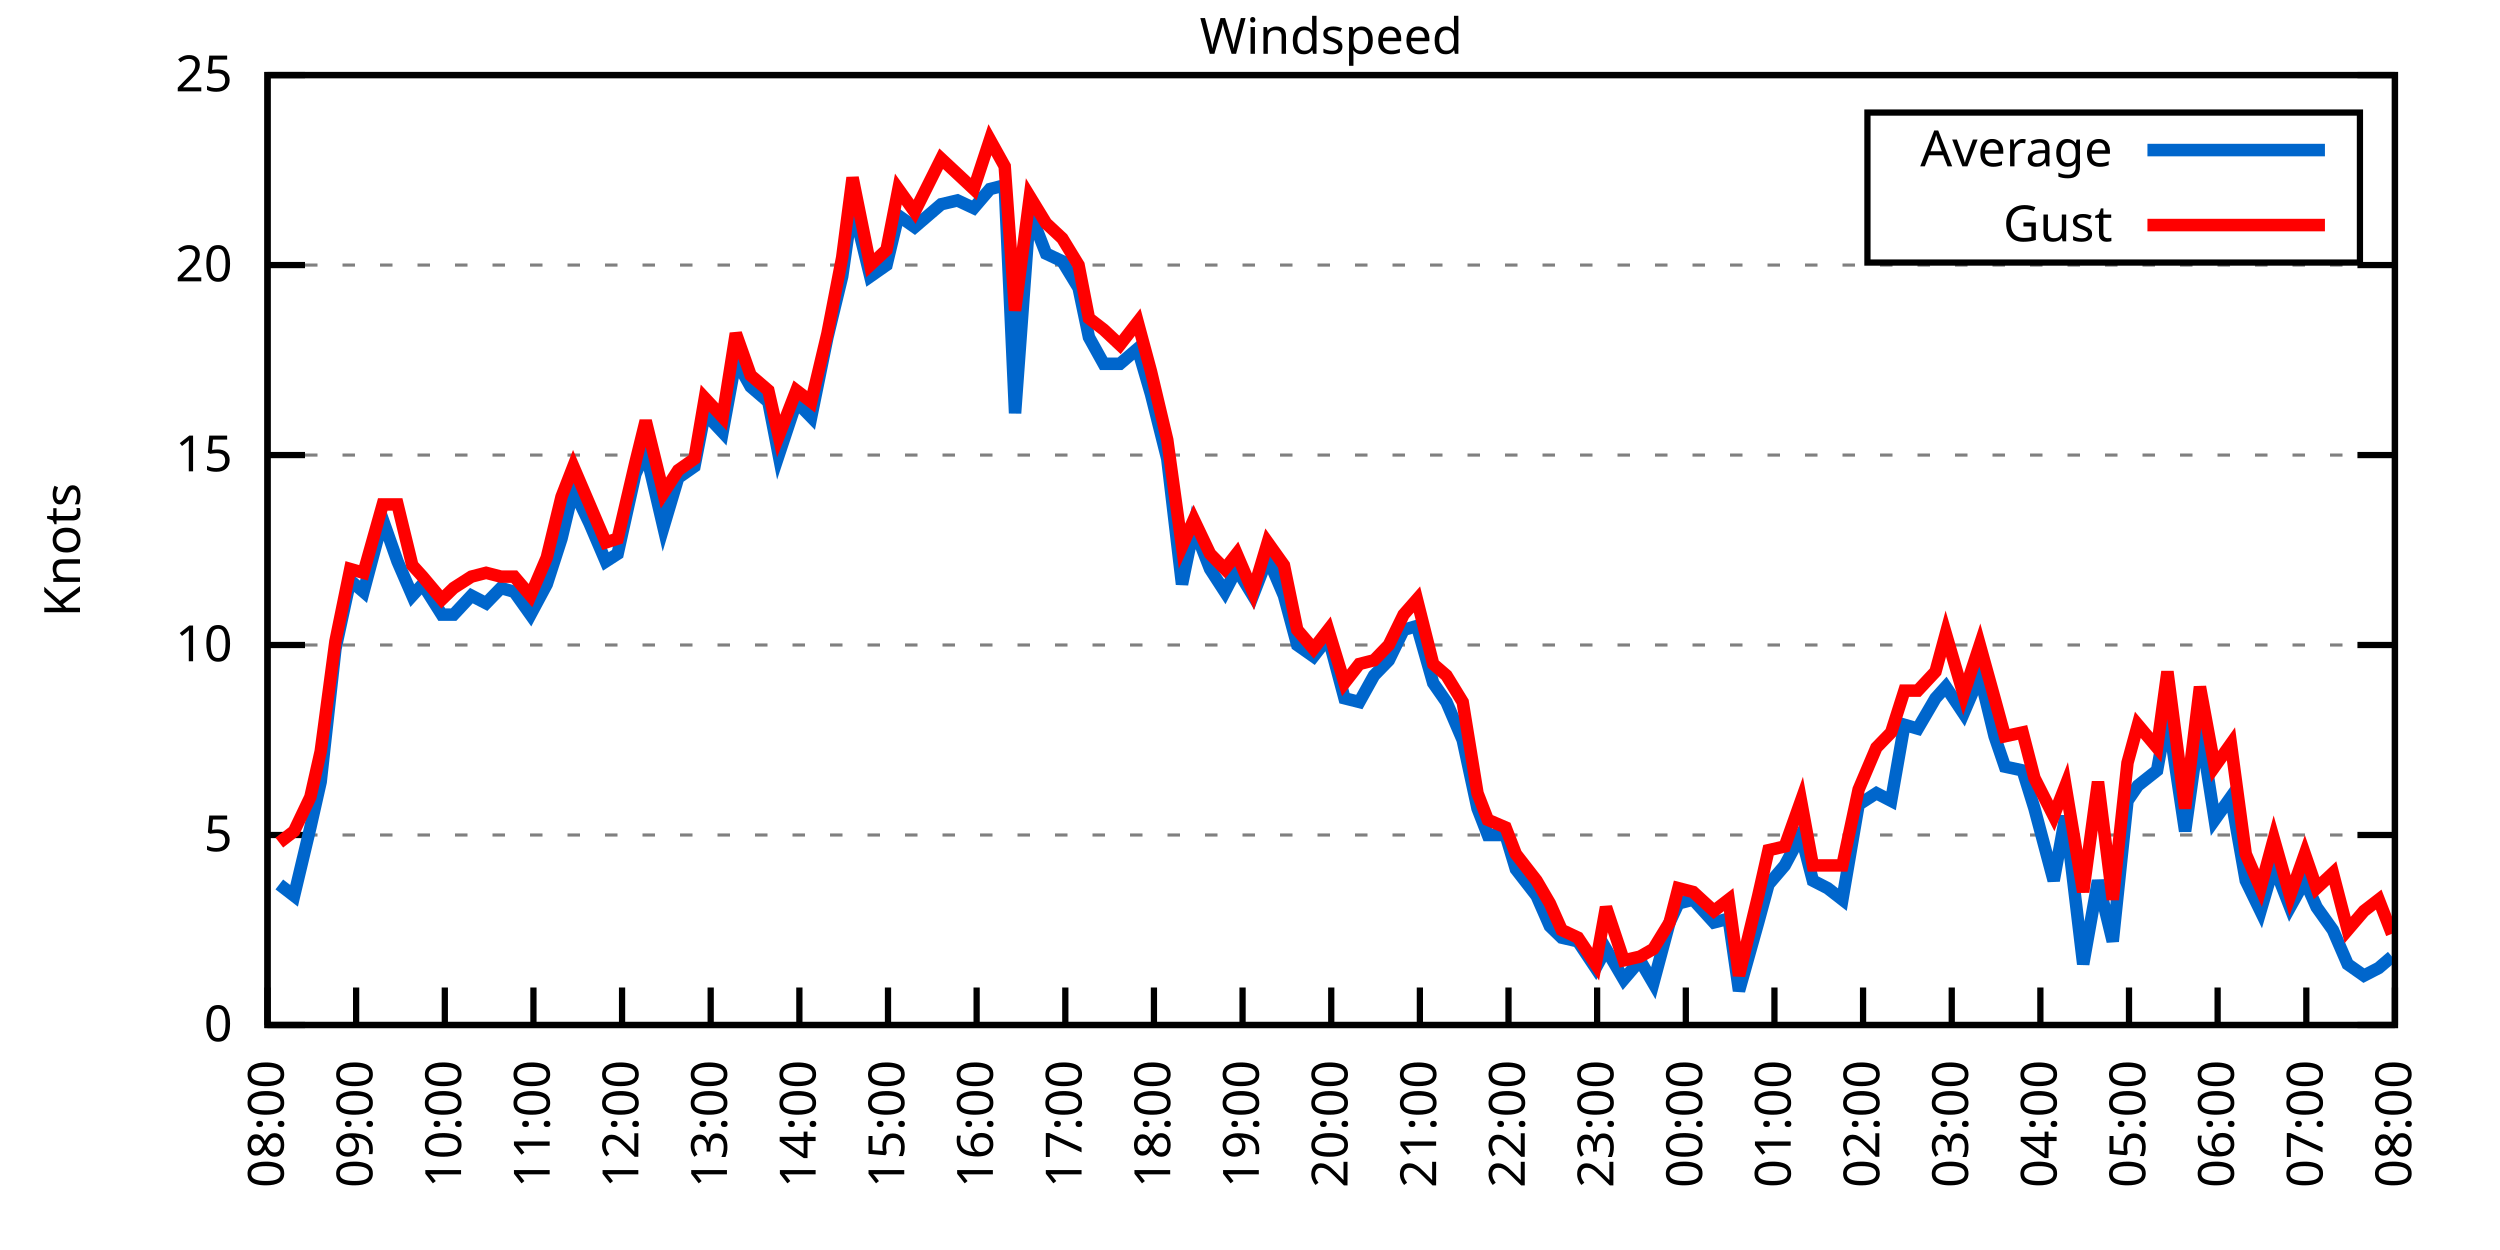
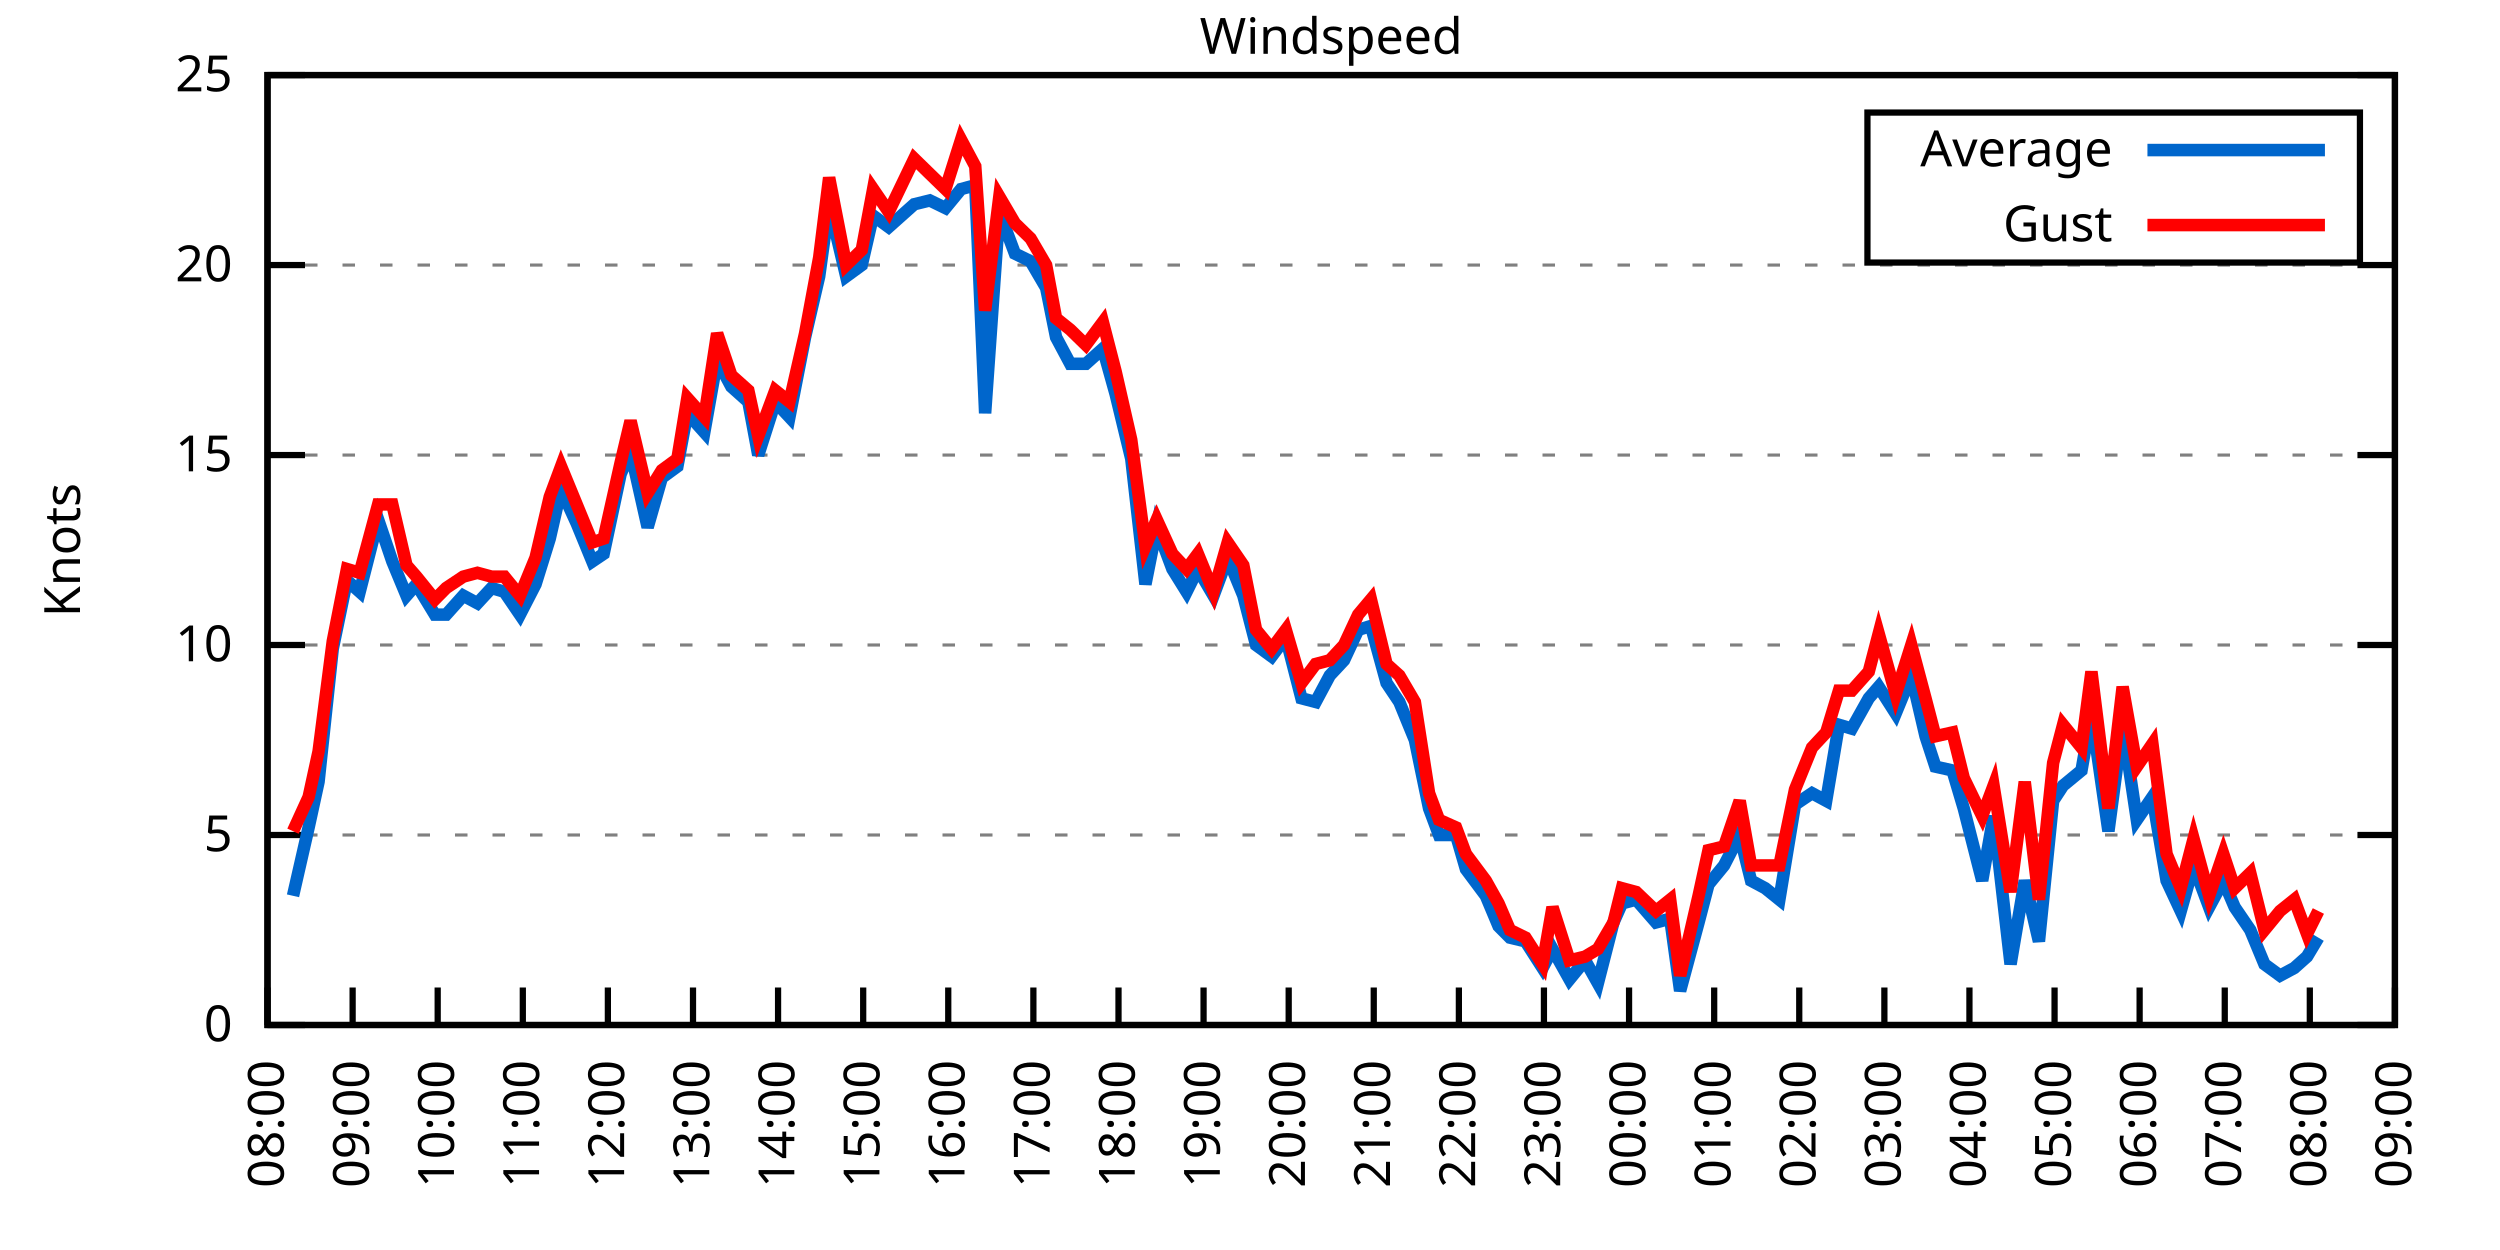
<svg xmlns="http://www.w3.org/2000/svg" xmlns:xlink="http://www.w3.org/1999/xlink" width="400" height="200" viewBox="0 0 400 200">
  <g id="gnuplot_canvas">
    <rect x="0" y="0" width="400" height="200" fill="none" />
    <defs>
      <circle id="gpDot" r="0.5" stroke-width="0.5" stroke="currentColor" />
      <path id="gpPt0" stroke-width="0.333" stroke="currentColor" d="M-1,0 h2 M0,-1 v2" />
      <path id="gpPt1" stroke-width="0.333" stroke="currentColor" d="M-1,-1 L1,1 M1,-1 L-1,1" />
      <path id="gpPt2" stroke-width="0.333" stroke="currentColor" d="M-1,0 L1,0 M0,-1 L0,1 M-1,-1 L1,1 M-1,1 L1,-1" />
      <rect id="gpPt3" stroke-width="0.333" stroke="currentColor" x="-1" y="-1" width="2" height="2" />
      <rect id="gpPt4" stroke-width="0.333" stroke="currentColor" fill="currentColor" x="-1" y="-1" width="2" height="2" />
      <circle id="gpPt5" stroke-width="0.333" stroke="currentColor" cx="0" cy="0" r="1" />
      <use xlink:href="#gpPt5" id="gpPt6" fill="currentColor" stroke="none" />
      <path id="gpPt7" stroke-width="0.333" stroke="currentColor" d="M0,-1.33 L-1.33,0.67 L1.33,0.67 z" />
      <use xlink:href="#gpPt7" id="gpPt8" fill="currentColor" stroke="none" />
      <use xlink:href="#gpPt7" id="gpPt9" stroke="currentColor" transform="rotate(180)" />
      <use xlink:href="#gpPt9" id="gpPt10" fill="currentColor" stroke="none" />
      <use xlink:href="#gpPt3" id="gpPt11" stroke="currentColor" transform="rotate(45)" />
      <use xlink:href="#gpPt11" id="gpPt12" fill="currentColor" stroke="none" />
      <path id="gpPt13" stroke-width="0.333" stroke="currentColor" d="M0,1.330 L1.265,0.411 L0.782,-1.067 L-0.782,-1.076 L-1.265,0.411 z" />
      <use xlink:href="#gpPt13" id="gpPt14" fill="currentColor" stroke="none" />
      <filter id="textbox" filterUnits="objectBoundingBox" x="0" y="0" height="1" width="1">
        <feFlood flood-color="white" flood-opacity="1" result="bgnd" />
        <feComposite in="SourceGraphic" in2="bgnd" operator="atop" />
      </filter>
      <filter id="greybox" filterUnits="objectBoundingBox" x="0" y="0" height="1" width="1">
        <feFlood flood-color="lightgrey" flood-opacity="1" result="grey" />
        <feComposite in="SourceGraphic" in2="grey" operator="atop" />
      </filter>
    </defs>
    <g fill="none" color="white" stroke="currentColor" stroke-width="1.00" stroke-linecap="butt" stroke-linejoin="miter">
</g>
    <g fill="none" color="black" stroke="currentColor" stroke-width="1.00" stroke-linecap="butt" stroke-linejoin="miter">
      <g stroke="none" shape-rendering="crispEdges">
        <polygon fill="rgb(255, 255, 255)" points="42.80,164.00 383.18,164.00 383.18,12.02 42.80,12.02 " />
      </g>
    </g>
    <g fill="none" color="black" stroke="currentColor" stroke-width="1.00" stroke-linecap="butt" stroke-linejoin="miter">
</g>
    <g fill="none" color="black" stroke="black" stroke-width="0.50" stroke-linecap="butt" stroke-linejoin="miter">
</g>
    <g fill="none" color="gray" stroke="currentColor" stroke-width="0.50" stroke-linecap="butt" stroke-linejoin="miter">
      <path stroke="gray" stroke-dasharray="2,4" class="gridline" d="M42.80,164.00 L383.19,164.00  " />
    </g>
    <g fill="none" color="gray" stroke="gray" stroke-width="1.00" stroke-linecap="butt" stroke-linejoin="miter">
</g>
    <g fill="none" color="black" stroke="currentColor" stroke-width="1.00" stroke-linecap="butt" stroke-linejoin="miter">
      <path stroke="black" d="M42.80,164.00 L48.80,164.00 M383.19,164.00 L377.19,164.00  " />
      <g transform="translate(37.20,166.60)" stroke="none" fill="black" font-family="Sans" font-size="8.00" text-anchor="end">
        <text>
          <tspan font-family="Sans"> 0</tspan>
        </text>
      </g>
    </g>
    <g fill="none" color="black" stroke="currentColor" stroke-width="1.00" stroke-linecap="butt" stroke-linejoin="miter">
</g>
    <g fill="none" color="black" stroke="black" stroke-width="0.50" stroke-linecap="butt" stroke-linejoin="miter">
</g>
    <g fill="none" color="gray" stroke="currentColor" stroke-width="0.50" stroke-linecap="butt" stroke-linejoin="miter">
      <path stroke="gray" stroke-dasharray="2,4" class="gridline" d="M42.80,133.60 L383.19,133.60  " />
    </g>
    <g fill="none" color="gray" stroke="gray" stroke-width="1.00" stroke-linecap="butt" stroke-linejoin="miter">
</g>
    <g fill="none" color="black" stroke="currentColor" stroke-width="1.00" stroke-linecap="butt" stroke-linejoin="miter">
      <path stroke="black" d="M42.80,133.60 L48.80,133.60 M383.19,133.60 L377.19,133.60  " />
      <g transform="translate(37.20,136.20)" stroke="none" fill="black" font-family="Sans" font-size="8.00" text-anchor="end">
        <text>
          <tspan font-family="Sans"> 5</tspan>
        </text>
      </g>
    </g>
    <g fill="none" color="black" stroke="currentColor" stroke-width="1.00" stroke-linecap="butt" stroke-linejoin="miter">
</g>
    <g fill="none" color="black" stroke="black" stroke-width="0.50" stroke-linecap="butt" stroke-linejoin="miter">
</g>
    <g fill="none" color="gray" stroke="currentColor" stroke-width="0.50" stroke-linecap="butt" stroke-linejoin="miter">
      <path stroke="gray" stroke-dasharray="2,4" class="gridline" d="M42.80,103.20 L383.19,103.20  " />
    </g>
    <g fill="none" color="gray" stroke="gray" stroke-width="1.00" stroke-linecap="butt" stroke-linejoin="miter">
</g>
    <g fill="none" color="black" stroke="currentColor" stroke-width="1.00" stroke-linecap="butt" stroke-linejoin="miter">
      <path stroke="black" d="M42.80,103.20 L48.80,103.20 M383.19,103.20 L377.19,103.20  " />
      <g transform="translate(37.20,105.80)" stroke="none" fill="black" font-family="Sans" font-size="8.00" text-anchor="end">
        <text>
          <tspan font-family="Sans"> 10</tspan>
        </text>
      </g>
    </g>
    <g fill="none" color="black" stroke="currentColor" stroke-width="1.00" stroke-linecap="butt" stroke-linejoin="miter">
</g>
    <g fill="none" color="black" stroke="black" stroke-width="0.50" stroke-linecap="butt" stroke-linejoin="miter">
</g>
    <g fill="none" color="gray" stroke="currentColor" stroke-width="0.50" stroke-linecap="butt" stroke-linejoin="miter">
      <path stroke="gray" stroke-dasharray="2,4" class="gridline" d="M42.80,72.81 L383.19,72.81  " />
    </g>
    <g fill="none" color="gray" stroke="gray" stroke-width="1.00" stroke-linecap="butt" stroke-linejoin="miter">
</g>
    <g fill="none" color="black" stroke="currentColor" stroke-width="1.00" stroke-linecap="butt" stroke-linejoin="miter">
      <path stroke="black" d="M42.80,72.81 L48.80,72.81 M383.19,72.81 L377.19,72.81  " />
      <g transform="translate(37.20,75.41)" stroke="none" fill="black" font-family="Sans" font-size="8.00" text-anchor="end">
        <text>
          <tspan font-family="Sans"> 15</tspan>
        </text>
      </g>
    </g>
    <g fill="none" color="black" stroke="currentColor" stroke-width="1.00" stroke-linecap="butt" stroke-linejoin="miter">
</g>
    <g fill="none" color="black" stroke="black" stroke-width="0.50" stroke-linecap="butt" stroke-linejoin="miter">
</g>
    <g fill="none" color="gray" stroke="currentColor" stroke-width="0.50" stroke-linecap="butt" stroke-linejoin="miter">
      <path stroke="gray" stroke-dasharray="2,4" class="gridline" d="M42.80,42.41 L383.19,42.41  " />
    </g>
    <g fill="none" color="gray" stroke="gray" stroke-width="1.00" stroke-linecap="butt" stroke-linejoin="miter">
</g>
    <g fill="none" color="black" stroke="currentColor" stroke-width="1.00" stroke-linecap="butt" stroke-linejoin="miter">
      <path stroke="black" d="M42.80,42.41 L48.80,42.41 M383.19,42.41 L377.19,42.41  " />
      <g transform="translate(37.20,45.01)" stroke="none" fill="black" font-family="Sans" font-size="8.00" text-anchor="end">
        <text>
          <tspan font-family="Sans"> 20</tspan>
        </text>
      </g>
    </g>
    <g fill="none" color="black" stroke="currentColor" stroke-width="1.00" stroke-linecap="butt" stroke-linejoin="miter">
</g>
    <g fill="none" color="black" stroke="black" stroke-width="0.50" stroke-linecap="butt" stroke-linejoin="miter">
</g>
    <g fill="none" color="gray" stroke="currentColor" stroke-width="0.50" stroke-linecap="butt" stroke-linejoin="miter">
      <path stroke="gray" stroke-dasharray="2,4" class="gridline" d="M42.80,12.01 L383.19,12.01  " />
    </g>
    <g fill="none" color="gray" stroke="gray" stroke-width="1.00" stroke-linecap="butt" stroke-linejoin="miter">
</g>
    <g fill="none" color="black" stroke="currentColor" stroke-width="1.00" stroke-linecap="butt" stroke-linejoin="miter">
      <path stroke="black" d="M42.80,12.01 L48.80,12.01 M383.19,12.01 L377.19,12.01  " />
      <g transform="translate(37.20,14.61)" stroke="none" fill="black" font-family="Sans" font-size="8.00" text-anchor="end">
        <text>
          <tspan font-family="Sans"> 25</tspan>
        </text>
      </g>
    </g>
    <g fill="none" color="black" stroke="currentColor" stroke-width="1.00" stroke-linecap="butt" stroke-linejoin="miter">
      <path stroke="black" d="M42.80,164.00 L42.80,158.00  " />
      <g transform="translate(45.40,169.60) rotate(270.00)" stroke="none" fill="black" font-family="Sans" font-size="8.00" text-anchor="end">
        <text>
          <tspan font-family="Sans">08:00</tspan>
        </text>
      </g>
    </g>
    <g fill="none" color="black" stroke="currentColor" stroke-width="1.00" stroke-linecap="butt" stroke-linejoin="miter">
-       <path stroke="black" d="M56.98,164.00 L56.98,158.00  " />
-       <g transform="translate(59.58,169.60) rotate(270.00)" stroke="none" fill="black" font-family="Sans" font-size="8.00" text-anchor="end">
+       <path stroke="black" d="M56.42,164.00 L56.42,158.00  " />
+       <g transform="translate(59.02,169.60) rotate(270.00)" stroke="none" fill="black" font-family="Sans" font-size="8.00" text-anchor="end">
        <text>
          <tspan font-family="Sans">09:00</tspan>
        </text>
      </g>
    </g>
    <g fill="none" color="black" stroke="currentColor" stroke-width="1.00" stroke-linecap="butt" stroke-linejoin="miter">
-       <path stroke="black" d="M71.17,164.00 L71.17,158.00  " />
-       <g transform="translate(73.77,169.60) rotate(270.00)" stroke="none" fill="black" font-family="Sans" font-size="8.00" text-anchor="end">
+       <path stroke="black" d="M70.03,164.00 L70.03,158.00  " />
+       <g transform="translate(72.63,169.60) rotate(270.00)" stroke="none" fill="black" font-family="Sans" font-size="8.00" text-anchor="end">
        <text>
          <tspan font-family="Sans">10:00</tspan>
        </text>
      </g>
    </g>
    <g fill="none" color="black" stroke="currentColor" stroke-width="1.00" stroke-linecap="butt" stroke-linejoin="miter">
-       <path stroke="black" d="M85.35,164.00 L85.35,158.00  " />
-       <g transform="translate(87.95,169.60) rotate(270.00)" stroke="none" fill="black" font-family="Sans" font-size="8.00" text-anchor="end">
+       <path stroke="black" d="M83.65,164.00 L83.65,158.00  " />
+       <g transform="translate(86.25,169.60) rotate(270.00)" stroke="none" fill="black" font-family="Sans" font-size="8.00" text-anchor="end">
        <text>
          <tspan font-family="Sans">11:00</tspan>
        </text>
      </g>
    </g>
    <g fill="none" color="black" stroke="currentColor" stroke-width="1.00" stroke-linecap="butt" stroke-linejoin="miter">
-       <path stroke="black" d="M99.53,164.00 L99.53,158.00  " />
-       <g transform="translate(102.13,169.60) rotate(270.00)" stroke="none" fill="black" font-family="Sans" font-size="8.00" text-anchor="end">
+       <path stroke="black" d="M97.26,164.00 L97.26,158.00  " />
+       <g transform="translate(99.86,169.60) rotate(270.00)" stroke="none" fill="black" font-family="Sans" font-size="8.00" text-anchor="end">
        <text>
          <tspan font-family="Sans">12:00</tspan>
        </text>
      </g>
    </g>
    <g fill="none" color="black" stroke="currentColor" stroke-width="1.00" stroke-linecap="butt" stroke-linejoin="miter">
-       <path stroke="black" d="M113.71,164.00 L113.71,158.00  " />
-       <g transform="translate(116.31,169.60) rotate(270.00)" stroke="none" fill="black" font-family="Sans" font-size="8.00" text-anchor="end">
+       <path stroke="black" d="M110.88,164.00 L110.88,158.00  " />
+       <g transform="translate(113.48,169.60) rotate(270.00)" stroke="none" fill="black" font-family="Sans" font-size="8.00" text-anchor="end">
        <text>
          <tspan font-family="Sans">13:00</tspan>
        </text>
      </g>
    </g>
    <g fill="none" color="black" stroke="currentColor" stroke-width="1.00" stroke-linecap="butt" stroke-linejoin="miter">
-       <path stroke="black" d="M127.90,164.00 L127.90,158.00  " />
-       <g transform="translate(130.50,169.60) rotate(270.00)" stroke="none" fill="black" font-family="Sans" font-size="8.00" text-anchor="end">
+       <path stroke="black" d="M124.49,164.00 L124.49,158.00  " />
+       <g transform="translate(127.09,169.60) rotate(270.00)" stroke="none" fill="black" font-family="Sans" font-size="8.00" text-anchor="end">
        <text>
          <tspan font-family="Sans">14:00</tspan>
        </text>
      </g>
    </g>
    <g fill="none" color="black" stroke="currentColor" stroke-width="1.00" stroke-linecap="butt" stroke-linejoin="miter">
-       <path stroke="black" d="M142.08,164.00 L142.08,158.00  " />
-       <g transform="translate(144.68,169.60) rotate(270.00)" stroke="none" fill="black" font-family="Sans" font-size="8.00" text-anchor="end">
+       <path stroke="black" d="M138.11,164.00 L138.11,158.00  " />
+       <g transform="translate(140.71,169.60) rotate(270.00)" stroke="none" fill="black" font-family="Sans" font-size="8.00" text-anchor="end">
        <text>
          <tspan font-family="Sans">15:00</tspan>
        </text>
      </g>
    </g>
    <g fill="none" color="black" stroke="currentColor" stroke-width="1.00" stroke-linecap="butt" stroke-linejoin="miter">
-       <path stroke="black" d="M156.26,164.00 L156.26,158.00  " />
-       <g transform="translate(158.86,169.60) rotate(270.00)" stroke="none" fill="black" font-family="Sans" font-size="8.00" text-anchor="end">
+       <path stroke="black" d="M151.72,164.00 L151.72,158.00  " />
+       <g transform="translate(154.32,169.60) rotate(270.00)" stroke="none" fill="black" font-family="Sans" font-size="8.00" text-anchor="end">
        <text>
          <tspan font-family="Sans">16:00</tspan>
        </text>
      </g>
    </g>
    <g fill="none" color="black" stroke="currentColor" stroke-width="1.00" stroke-linecap="butt" stroke-linejoin="miter">
-       <path stroke="black" d="M170.45,164.00 L170.45,158.00  " />
-       <g transform="translate(173.05,169.60) rotate(270.00)" stroke="none" fill="black" font-family="Sans" font-size="8.00" text-anchor="end">
+       <path stroke="black" d="M165.34,164.00 L165.34,158.00  " />
+       <g transform="translate(167.94,169.60) rotate(270.00)" stroke="none" fill="black" font-family="Sans" font-size="8.00" text-anchor="end">
        <text>
          <tspan font-family="Sans">17:00</tspan>
        </text>
      </g>
    </g>
    <g fill="none" color="black" stroke="currentColor" stroke-width="1.00" stroke-linecap="butt" stroke-linejoin="miter">
-       <path stroke="black" d="M184.63,164.00 L184.63,158.00  " />
-       <g transform="translate(187.23,169.60) rotate(270.00)" stroke="none" fill="black" font-family="Sans" font-size="8.00" text-anchor="end">
+       <path stroke="black" d="M178.96,164.00 L178.96,158.00  " />
+       <g transform="translate(181.56,169.60) rotate(270.00)" stroke="none" fill="black" font-family="Sans" font-size="8.00" text-anchor="end">
        <text>
          <tspan font-family="Sans">18:00</tspan>
        </text>
      </g>
    </g>
    <g fill="none" color="black" stroke="currentColor" stroke-width="1.00" stroke-linecap="butt" stroke-linejoin="miter">
-       <path stroke="black" d="M198.81,164.00 L198.81,158.00  " />
-       <g transform="translate(201.41,169.60) rotate(270.00)" stroke="none" fill="black" font-family="Sans" font-size="8.00" text-anchor="end">
+       <path stroke="black" d="M192.57,164.00 L192.57,158.00  " />
+       <g transform="translate(195.17,169.60) rotate(270.00)" stroke="none" fill="black" font-family="Sans" font-size="8.00" text-anchor="end">
        <text>
          <tspan font-family="Sans">19:00</tspan>
        </text>
      </g>
    </g>
    <g fill="none" color="black" stroke="currentColor" stroke-width="1.00" stroke-linecap="butt" stroke-linejoin="miter">
-       <path stroke="black" d="M213.00,164.00 L213.00,158.00  " />
-       <g transform="translate(215.60,169.60) rotate(270.00)" stroke="none" fill="black" font-family="Sans" font-size="8.00" text-anchor="end">
+       <path stroke="black" d="M206.19,164.00 L206.19,158.00  " />
+       <g transform="translate(208.79,169.60) rotate(270.00)" stroke="none" fill="black" font-family="Sans" font-size="8.00" text-anchor="end">
        <text>
          <tspan font-family="Sans">20:00</tspan>
        </text>
      </g>
    </g>
    <g fill="none" color="black" stroke="currentColor" stroke-width="1.00" stroke-linecap="butt" stroke-linejoin="miter">
-       <path stroke="black" d="M227.18,164.00 L227.18,158.00  " />
-       <g transform="translate(229.78,169.60) rotate(270.00)" stroke="none" fill="black" font-family="Sans" font-size="8.00" text-anchor="end">
+       <path stroke="black" d="M219.80,164.00 L219.80,158.00  " />
+       <g transform="translate(222.40,169.60) rotate(270.00)" stroke="none" fill="black" font-family="Sans" font-size="8.00" text-anchor="end">
        <text>
          <tspan font-family="Sans">21:00</tspan>
        </text>
      </g>
    </g>
    <g fill="none" color="black" stroke="currentColor" stroke-width="1.00" stroke-linecap="butt" stroke-linejoin="miter">
-       <path stroke="black" d="M241.36,164.00 L241.36,158.00  " />
-       <g transform="translate(243.96,169.60) rotate(270.00)" stroke="none" fill="black" font-family="Sans" font-size="8.00" text-anchor="end">
+       <path stroke="black" d="M233.42,164.00 L233.42,158.00  " />
+       <g transform="translate(236.02,169.60) rotate(270.00)" stroke="none" fill="black" font-family="Sans" font-size="8.00" text-anchor="end">
        <text>
          <tspan font-family="Sans">22:00</tspan>
        </text>
      </g>
    </g>
    <g fill="none" color="black" stroke="currentColor" stroke-width="1.00" stroke-linecap="butt" stroke-linejoin="miter">
-       <path stroke="black" d="M255.54,164.00 L255.54,158.00  " />
-       <g transform="translate(258.14,169.60) rotate(270.00)" stroke="none" fill="black" font-family="Sans" font-size="8.00" text-anchor="end">
+       <path stroke="black" d="M247.03,164.00 L247.03,158.00  " />
+       <g transform="translate(249.63,169.60) rotate(270.00)" stroke="none" fill="black" font-family="Sans" font-size="8.00" text-anchor="end">
        <text>
          <tspan font-family="Sans">23:00</tspan>
        </text>
      </g>
    </g>
    <g fill="none" color="black" stroke="currentColor" stroke-width="1.00" stroke-linecap="butt" stroke-linejoin="miter">
-       <path stroke="black" d="M269.73,164.00 L269.73,158.00  " />
-       <g transform="translate(272.33,169.60) rotate(270.00)" stroke="none" fill="black" font-family="Sans" font-size="8.00" text-anchor="end">
+       <path stroke="black" d="M260.65,164.00 L260.65,158.00  " />
+       <g transform="translate(263.25,169.60) rotate(270.00)" stroke="none" fill="black" font-family="Sans" font-size="8.00" text-anchor="end">
        <text>
          <tspan font-family="Sans">00:00</tspan>
        </text>
      </g>
    </g>
    <g fill="none" color="black" stroke="currentColor" stroke-width="1.00" stroke-linecap="butt" stroke-linejoin="miter">
-       <path stroke="black" d="M283.91,164.00 L283.91,158.00  " />
-       <g transform="translate(286.51,169.60) rotate(270.00)" stroke="none" fill="black" font-family="Sans" font-size="8.00" text-anchor="end">
+       <path stroke="black" d="M274.27,164.00 L274.27,158.00  " />
+       <g transform="translate(276.87,169.60) rotate(270.00)" stroke="none" fill="black" font-family="Sans" font-size="8.00" text-anchor="end">
        <text>
          <tspan font-family="Sans">01:00</tspan>
        </text>
      </g>
    </g>
    <g fill="none" color="black" stroke="currentColor" stroke-width="1.00" stroke-linecap="butt" stroke-linejoin="miter">
-       <path stroke="black" d="M298.09,164.00 L298.09,158.00  " />
-       <g transform="translate(300.69,169.60) rotate(270.00)" stroke="none" fill="black" font-family="Sans" font-size="8.00" text-anchor="end">
+       <path stroke="black" d="M287.88,164.00 L287.88,158.00  " />
+       <g transform="translate(290.48,169.60) rotate(270.00)" stroke="none" fill="black" font-family="Sans" font-size="8.00" text-anchor="end">
        <text>
          <tspan font-family="Sans">02:00</tspan>
        </text>
      </g>
    </g>
    <g fill="none" color="black" stroke="currentColor" stroke-width="1.00" stroke-linecap="butt" stroke-linejoin="miter">
-       <path stroke="black" d="M312.28,164.00 L312.28,158.00  " />
-       <g transform="translate(314.88,169.60) rotate(270.00)" stroke="none" fill="black" font-family="Sans" font-size="8.00" text-anchor="end">
+       <path stroke="black" d="M301.50,164.00 L301.50,158.00  " />
+       <g transform="translate(304.10,169.60) rotate(270.00)" stroke="none" fill="black" font-family="Sans" font-size="8.00" text-anchor="end">
        <text>
          <tspan font-family="Sans">03:00</tspan>
        </text>
      </g>
    </g>
    <g fill="none" color="black" stroke="currentColor" stroke-width="1.00" stroke-linecap="butt" stroke-linejoin="miter">
-       <path stroke="black" d="M326.46,164.00 L326.46,158.00  " />
-       <g transform="translate(329.06,169.60) rotate(270.00)" stroke="none" fill="black" font-family="Sans" font-size="8.00" text-anchor="end">
+       <path stroke="black" d="M315.11,164.00 L315.11,158.00  " />
+       <g transform="translate(317.71,169.60) rotate(270.00)" stroke="none" fill="black" font-family="Sans" font-size="8.00" text-anchor="end">
        <text>
          <tspan font-family="Sans">04:00</tspan>
        </text>
      </g>
    </g>
    <g fill="none" color="black" stroke="currentColor" stroke-width="1.00" stroke-linecap="butt" stroke-linejoin="miter">
-       <path stroke="black" d="M340.64,164.00 L340.64,158.00  " />
-       <g transform="translate(343.24,169.60) rotate(270.00)" stroke="none" fill="black" font-family="Sans" font-size="8.00" text-anchor="end">
+       <path stroke="black" d="M328.73,164.00 L328.73,158.00  " />
+       <g transform="translate(331.33,169.60) rotate(270.00)" stroke="none" fill="black" font-family="Sans" font-size="8.00" text-anchor="end">
        <text>
          <tspan font-family="Sans">05:00</tspan>
        </text>
      </g>
    </g>
    <g fill="none" color="black" stroke="currentColor" stroke-width="1.00" stroke-linecap="butt" stroke-linejoin="miter">
-       <path stroke="black" d="M354.82,164.00 L354.82,158.00  " />
-       <g transform="translate(357.42,169.60) rotate(270.00)" stroke="none" fill="black" font-family="Sans" font-size="8.00" text-anchor="end">
+       <path stroke="black" d="M342.34,164.00 L342.34,158.00  " />
+       <g transform="translate(344.94,169.60) rotate(270.00)" stroke="none" fill="black" font-family="Sans" font-size="8.00" text-anchor="end">
        <text>
          <tspan font-family="Sans">06:00</tspan>
        </text>
      </g>
    </g>
    <g fill="none" color="black" stroke="currentColor" stroke-width="1.00" stroke-linecap="butt" stroke-linejoin="miter">
-       <path stroke="black" d="M369.01,164.00 L369.01,158.00  " />
-       <g transform="translate(371.61,169.60) rotate(270.00)" stroke="none" fill="black" font-family="Sans" font-size="8.00" text-anchor="end">
+       <path stroke="black" d="M355.96,164.00 L355.96,158.00  " />
+       <g transform="translate(358.56,169.60) rotate(270.00)" stroke="none" fill="black" font-family="Sans" font-size="8.00" text-anchor="end">
        <text>
          <tspan font-family="Sans">07:00</tspan>
+         </text>
+       </g>
+     </g>
+     <g fill="none" color="black" stroke="currentColor" stroke-width="1.00" stroke-linecap="butt" stroke-linejoin="miter">
+       <path stroke="black" d="M369.57,164.00 L369.57,158.00  " />
+       <g transform="translate(372.17,169.60) rotate(270.00)" stroke="none" fill="black" font-family="Sans" font-size="8.00" text-anchor="end">
+         <text>
+           <tspan font-family="Sans">08:00</tspan>
        </text>
      </g>
    </g>
    <g fill="none" color="black" stroke="currentColor" stroke-width="1.00" stroke-linecap="butt" stroke-linejoin="miter">
      <path stroke="black" d="M383.19,164.00 L383.19,158.00  " />
      <g transform="translate(385.79,169.60) rotate(270.00)" stroke="none" fill="black" font-family="Sans" font-size="8.00" text-anchor="end">
        <text>
-           <tspan font-family="Sans">08:00</tspan>
+           <tspan font-family="Sans">09:00</tspan>
        </text>
      </g>
    </g>
    <g fill="none" color="black" stroke="currentColor" stroke-width="1.00" stroke-linecap="butt" stroke-linejoin="miter">
</g>
    <g fill="none" color="black" stroke="currentColor" stroke-width="1.00" stroke-linecap="butt" stroke-linejoin="miter">
      <path stroke="black" d="M42.80,12.01 L42.80,164.00 L383.19,164.00 L383.19,12.01 L42.80,12.01 Z  " />
    </g>
    <g fill="none" color="black" stroke="currentColor" stroke-width="1.00" stroke-linecap="butt" stroke-linejoin="miter">
</g>
    <g fill="none" color="black" stroke="currentColor" stroke-width="1.00" stroke-linecap="butt" stroke-linejoin="miter">
      <path stroke="black" d="M298.79,42.01 L298.79,18.01 L377.59,18.01 L377.59,42.01 L298.79,42.01 Z  " />
    </g>
    <g id="Windspeed_plot_1">
      <g fill="none" color="white" stroke="black" stroke-width="2.00" stroke-linecap="butt" stroke-linejoin="miter">
</g>
      <g fill="none" color="black" stroke="currentColor" stroke-width="2.00" stroke-linecap="butt" stroke-linejoin="miter">
        <g transform="translate(337.99,26.61)" stroke="none" fill="black" font-family="Sans" font-size="8.00" text-anchor="end">
          <text>
            <tspan font-family="Sans">Average</tspan>
          </text>
        </g>
      </g>
      <g fill="none" color="black" stroke="currentColor" stroke-width="2.00" stroke-linecap="butt" stroke-linejoin="miter">
-         <path stroke="rgb(  0, 102, 204)" d="M343.59,24.01 L371.99,24.01 M44.69,141.51 L47.05,143.33 L49.66,132.39 L51.31,125.09 L53.67,103.81 L56.04,92.87   L58.16,94.69 L61.24,83.14 L63.60,89.83 L65.97,95.30 L67.62,93.48 L70.69,98.34 L72.58,98.34 L75.42,95.30   L77.78,96.52 L80.15,94.08 L82.28,94.69 L84.88,98.34 L87.48,93.48 L89.84,86.18 L91.73,78.28 L94.33,83.75   L96.93,89.83 L98.82,88.61 L101.66,75.85 L103.31,72.20 L106.15,84.36 L108.51,76.45 L111.11,74.63 L112.77,66.12   L115.61,69.16 L117.73,57.61 L120.10,61.86 L122.93,64.29 L124.59,72.81 L127.42,64.29 L129.79,66.73 L132.39,53.96   L134.75,44.23 L136.41,32.68 L139.24,44.23 L141.84,42.41 L143.74,34.50 L146.34,36.33 L150.59,32.68 L153.19,32.07   L155.79,33.29 L158.39,30.25 L160.75,29.64 L162.41,66.12 L164.77,33.90 L167.37,40.58 L169.97,41.80 L172.57,46.06   L174.23,53.96 L176.59,58.21 L179.19,58.21 L182.03,55.78 L184.16,63.08 L186.76,73.41 L189.12,93.48 L191.01,84.36   L193.61,91.04 L195.98,94.69 L197.87,91.04 L200.47,95.30 L202.83,89.22 L205.43,95.30 L207.56,103.20 L210.16,105.03   L212.52,101.99 L215.12,111.72 L217.49,112.32 L219.85,108.07 L222.21,105.64 L224.58,100.77 L226.71,100.16 L229.31,109.28   L231.43,112.32 L234.03,118.40 L236.40,129.35 L238.05,133.60 L240.89,133.60 L242.54,139.07 L245.85,143.33 L247.98,148.19   L249.87,150.02 L252.47,150.62 L255.31,154.88 L256.96,151.84 L259.80,156.70 L262.40,153.66 L264.53,157.31 L267.13,147.59   L268.54,144.55 L270.91,143.94 L274.22,147.59 L276.58,146.98 L278.24,158.53 L281.31,147.59 L282.96,141.51 L285.56,138.47   L288.16,133.60 L290.06,140.90 L292.42,142.11 L294.78,143.94 L297.38,128.74 L300.22,126.91 L302.58,128.13 L304.71,115.97   L306.84,116.58 L309.68,111.72 L311.33,109.89 L314.17,114.15 L316.77,108.07 L319.13,117.80 L320.79,122.66 L323.62,123.27   L325.51,129.35 L328.59,140.90 L330.48,130.56 L333.31,154.27 L335.68,140.90 L338.04,150.62 L340.40,128.13 L342.06,125.70   L345.13,123.27 L346.79,114.15 L349.62,132.99 L351.99,115.97 L354.35,131.17 L356.95,127.52 L359.32,140.90 L361.68,145.76   L363.81,138.47 L366.41,145.15 L368.77,140.90 L370.66,145.15 L373.26,148.80 L375.63,154.27 L378.23,156.10 L380.59,154.88   L382.72,153.06  " />
+         <path stroke="rgb(  0, 102, 204)" d="M343.59,24.01 L371.99,24.01 M46.88,143.33 L49.38,132.39 L50.97,125.09 L53.24,103.81 L55.51,92.87 L57.55,94.69   L60.50,83.14 L62.77,89.83 L65.04,95.30 L66.63,93.48 L69.58,98.34 L71.39,98.34 L74.12,95.30 L76.39,96.52   L78.65,94.08 L80.70,94.69 L83.19,98.34 L85.69,93.48 L87.96,86.18 L89.77,78.28 L92.27,83.75 L94.77,89.83   L96.58,88.61 L99.30,75.85 L100.89,72.20 L103.62,84.36 L105.89,76.45 L108.38,74.63 L109.97,66.12 L112.69,69.16   L114.74,57.61 L117.01,61.86 L119.73,64.29 L121.32,72.81 L124.04,64.29 L126.31,66.73 L128.81,53.96 L131.07,44.23   L132.66,32.68 L135.39,44.23 L137.88,42.41 L139.70,34.50 L142.19,36.33 L146.28,32.68 L148.77,32.07 L151.27,33.29   L153.77,30.25 L156.04,29.64 L157.62,66.12 L159.89,33.90 L162.39,40.58 L164.89,41.80 L167.38,46.06 L168.97,53.96   L171.24,58.21 L173.74,58.21 L176.46,55.78 L178.50,63.08 L181.00,73.41 L183.27,93.48 L185.08,84.36 L187.58,91.04   L189.85,94.69 L191.66,91.04 L194.16,95.30 L196.43,89.22 L198.93,95.30 L200.97,103.20 L203.46,105.03 L205.73,101.99   L208.23,111.72 L210.50,112.32 L212.77,108.07 L215.04,105.64 L217.31,100.77 L219.35,100.16 L221.85,109.28 L223.89,112.32   L226.38,118.40 L228.65,129.35 L230.24,133.60 L232.96,133.60 L234.55,139.07 L237.73,143.33 L239.77,148.19 L241.59,150.02   L244.08,150.62 L246.81,154.88 L248.40,151.84 L251.12,156.70 L253.61,153.66 L255.66,157.31 L258.15,147.59 L259.51,144.55   L261.78,143.94 L264.96,147.59 L267.23,146.98 L268.82,158.53 L271.77,147.59 L273.36,141.51 L275.85,138.47 L278.35,133.60   L280.17,140.90 L282.43,142.11 L284.70,143.94 L287.20,128.74 L289.92,126.91 L292.19,128.13 L294.23,115.97 L296.28,116.58   L299.00,111.72 L300.59,109.89 L303.31,114.15 L305.81,108.07 L308.08,117.80 L309.67,122.66 L312.39,123.27 L314.20,129.35   L317.15,140.90 L318.97,130.56 L321.69,154.27 L323.96,140.90 L326.23,150.62 L328.50,128.13 L330.09,125.70 L333.04,123.27   L334.63,114.15 L337.35,132.99 L339.62,115.97 L341.89,131.17 L344.39,127.52 L346.65,140.90 L348.92,145.76 L350.97,138.47   L353.46,145.15 L355.73,140.90 L357.55,145.15 L360.04,148.80 L362.31,154.27 L364.81,156.10 L367.08,154.88 L369.12,153.06   L370.94,150.02  " />
      </g>
    </g>
    <g id="Windspeed_plot_2">
      <g fill="none" color="black" stroke="currentColor" stroke-width="2.00" stroke-linecap="butt" stroke-linejoin="miter">
        <g transform="translate(337.99,38.61)" stroke="none" fill="black" font-family="Sans" font-size="8.00" text-anchor="end">
          <text>
            <tspan font-family="Sans">Gust</tspan>
          </text>
        </g>
      </g>
      <g fill="none" color="black" stroke="currentColor" stroke-width="2.00" stroke-linecap="butt" stroke-linejoin="miter">
-         <path stroke="rgb(255,   0,   0)" d="M343.59,36.01 L371.99,36.01 M44.69,134.82 L47.05,132.99 L49.66,127.52 L51.31,120.23 L53.67,102.60 L56.04,91.04   L58.16,91.65 L61.24,80.71 L63.60,80.71 L65.97,90.44 L67.62,92.26 L70.69,95.91 L72.58,94.08 L75.42,92.26   L77.78,91.65 L80.15,92.26 L82.28,92.26 L84.88,95.30 L87.48,89.22 L89.84,79.49 L91.73,74.63 L94.33,80.71   L96.93,86.79 L98.82,86.18 L101.66,74.02 L103.31,67.33 L106.15,78.89 L108.51,75.24 L111.11,73.41 L112.77,63.69   L115.61,66.73 L117.73,53.35 L120.10,60.04 L122.93,62.47 L124.59,69.77 L127.42,62.47 L129.79,64.29 L132.39,53.35   L134.75,41.19 L136.41,28.42 L139.24,42.41 L141.84,39.98 L143.74,30.25 L146.34,33.90 L150.59,25.39 L153.19,27.82   L155.79,30.25 L158.39,22.35 L160.75,26.60 L162.41,49.70 L164.77,31.46 L167.37,35.72 L169.97,38.15 L172.57,42.41   L174.23,50.92 L176.59,52.74 L179.19,55.18 L182.03,51.53 L184.16,59.43 L186.76,70.37 L189.12,87.40 L191.01,83.14   L193.61,88.61 L195.98,91.04 L197.87,88.61 L200.47,94.69 L202.83,86.79 L205.43,90.44 L207.56,100.77 L210.16,103.81   L212.52,100.77 L215.12,109.28 L217.49,106.24 L219.85,105.64 L222.21,103.20 L224.58,98.34 L226.71,95.91 L229.31,106.24   L231.43,108.07 L234.03,112.32 L236.40,126.91 L238.05,131.17 L240.89,132.39 L242.54,136.64 L245.85,140.90 L247.98,144.55   L249.87,148.80 L252.47,150.02 L255.31,154.27 L256.96,145.15 L259.80,153.66 L262.40,153.06 L264.53,151.84 L267.13,147.59   L268.54,142.11 L270.91,142.72 L274.22,145.76 L276.58,143.94 L278.24,156.10 L281.31,143.33 L282.96,136.03 L285.56,135.43   L288.16,128.13 L290.06,138.47 L292.42,138.47 L294.78,138.47 L297.38,126.31 L300.22,119.62 L302.58,117.19 L304.71,110.50   L306.84,110.50 L309.68,107.46 L311.33,101.38 L314.17,111.11 L316.77,103.20 L319.13,111.72 L320.79,117.80 L323.62,117.19   L325.51,124.48 L328.59,130.56 L330.48,125.70 L333.31,142.72 L335.68,125.09 L338.04,143.94 L340.40,122.05 L342.06,115.97   L345.13,119.62 L346.79,107.46 L349.62,129.35 L351.99,109.89 L354.35,122.66 L356.95,119.01 L359.32,136.64 L361.68,142.11   L363.81,134.21 L366.41,143.33 L368.77,136.64 L370.66,142.11 L373.26,139.68 L375.63,148.80 L378.23,145.76 L380.59,143.94   L382.72,149.41  " />
+         <path stroke="rgb(255,   0,   0)" d="M343.59,36.01 L371.99,36.01 M46.88,132.99 L49.38,127.52 L50.97,120.23 L53.24,102.60 L55.51,91.04 L57.55,91.65   L60.50,80.71 L62.77,80.71 L65.04,90.44 L66.63,92.26 L69.58,95.91 L71.39,94.08 L74.12,92.26 L76.39,91.65   L78.65,92.26 L80.70,92.26 L83.19,95.30 L85.69,89.22 L87.96,79.49 L89.77,74.63 L92.27,80.71 L94.77,86.79   L96.58,86.18 L99.30,74.02 L100.89,67.33 L103.62,78.89 L105.89,75.24 L108.38,73.41 L109.97,63.69 L112.69,66.73   L114.74,53.35 L117.01,60.04 L119.73,62.47 L121.32,69.77 L124.04,62.47 L126.31,64.29 L128.81,53.35 L131.07,41.19   L132.66,28.42 L135.39,42.41 L137.88,39.98 L139.70,30.25 L142.19,33.90 L146.28,25.39 L148.77,27.82 L151.27,30.25   L153.77,22.35 L156.04,26.60 L157.62,49.70 L159.89,31.46 L162.39,35.72 L164.89,38.15 L167.38,42.41 L168.97,50.92   L171.24,52.74 L173.74,55.18 L176.46,51.53 L178.50,59.43 L181.00,70.37 L183.27,87.40 L185.08,83.14 L187.58,88.61   L189.85,91.04 L191.66,88.61 L194.16,94.69 L196.43,86.79 L198.93,90.44 L200.97,100.77 L203.46,103.81 L205.73,100.77   L208.23,109.28 L210.50,106.24 L212.77,105.64 L215.04,103.20 L217.31,98.34 L219.35,95.91 L221.85,106.24 L223.89,108.07   L226.38,112.32 L228.65,126.91 L230.24,131.17 L232.96,132.39 L234.55,136.64 L237.73,140.90 L239.77,144.55 L241.59,148.80   L244.08,150.02 L246.81,154.27 L248.40,145.15 L251.12,153.66 L253.61,153.06 L255.66,151.84 L258.15,147.59 L259.51,142.11   L261.78,142.72 L264.96,145.76 L267.23,143.94 L268.82,156.10 L271.77,143.33 L273.36,136.03 L275.85,135.43 L278.35,128.13   L280.17,138.47 L282.43,138.47 L284.70,138.47 L287.20,126.31 L289.92,119.62 L292.19,117.19 L294.23,110.50 L296.28,110.50   L299.00,107.46 L300.59,101.38 L303.31,111.11 L305.81,103.20 L308.08,111.72 L309.67,117.80 L312.39,117.19 L314.20,124.48   L317.15,130.56 L318.97,125.70 L321.69,142.72 L323.96,125.09 L326.23,143.94 L328.50,122.05 L330.09,115.97 L333.04,119.62   L334.63,107.46 L337.35,129.35 L339.62,109.89 L341.89,122.66 L344.39,119.01 L346.65,136.64 L348.92,142.11 L350.97,134.21   L353.46,143.33 L355.73,136.64 L357.55,142.11 L360.04,139.68 L362.31,148.80 L364.81,145.76 L367.08,143.94 L369.12,149.41   L370.94,145.76  " />
      </g>
    </g>
    <g fill="none" color="black" stroke="currentColor" stroke-width="2.00" stroke-linecap="butt" stroke-linejoin="miter">
</g>
    <g fill="none" color="black" stroke="black" stroke-width="1.00" stroke-linecap="butt" stroke-linejoin="miter">
</g>
    <g fill="none" color="black" stroke="currentColor" stroke-width="1.00" stroke-linecap="butt" stroke-linejoin="miter">
      <path stroke="black" d="M42.80,12.01 L42.80,164.00 L383.19,164.00 L383.19,12.01 L42.80,12.01 Z  " />
      <g transform="translate(12.80,88.01) rotate(270.00)" stroke="none" fill="black" font-family="Sans" font-size="8.00" text-anchor="middle">
        <text>
          <tspan font-family="Sans">Knots</tspan>
        </text>
      </g>
    </g>
    <g fill="none" color="black" stroke="currentColor" stroke-width="1.00" stroke-linecap="butt" stroke-linejoin="miter">
</g>
    <g fill="none" color="black" stroke="currentColor" stroke-width="1.00" stroke-linecap="butt" stroke-linejoin="miter">
      <g transform="translate(212.99,8.61)" stroke="none" fill="black" font-family="Sans" font-size="8.00" text-anchor="middle">
        <text>
          <tspan font-family="Sans">Windspeed</tspan>
        </text>
      </g>
    </g>
    <g fill="none" color="black" stroke="currentColor" stroke-width="1.00" stroke-linecap="butt" stroke-linejoin="miter">
</g>
  </g>
</svg>
